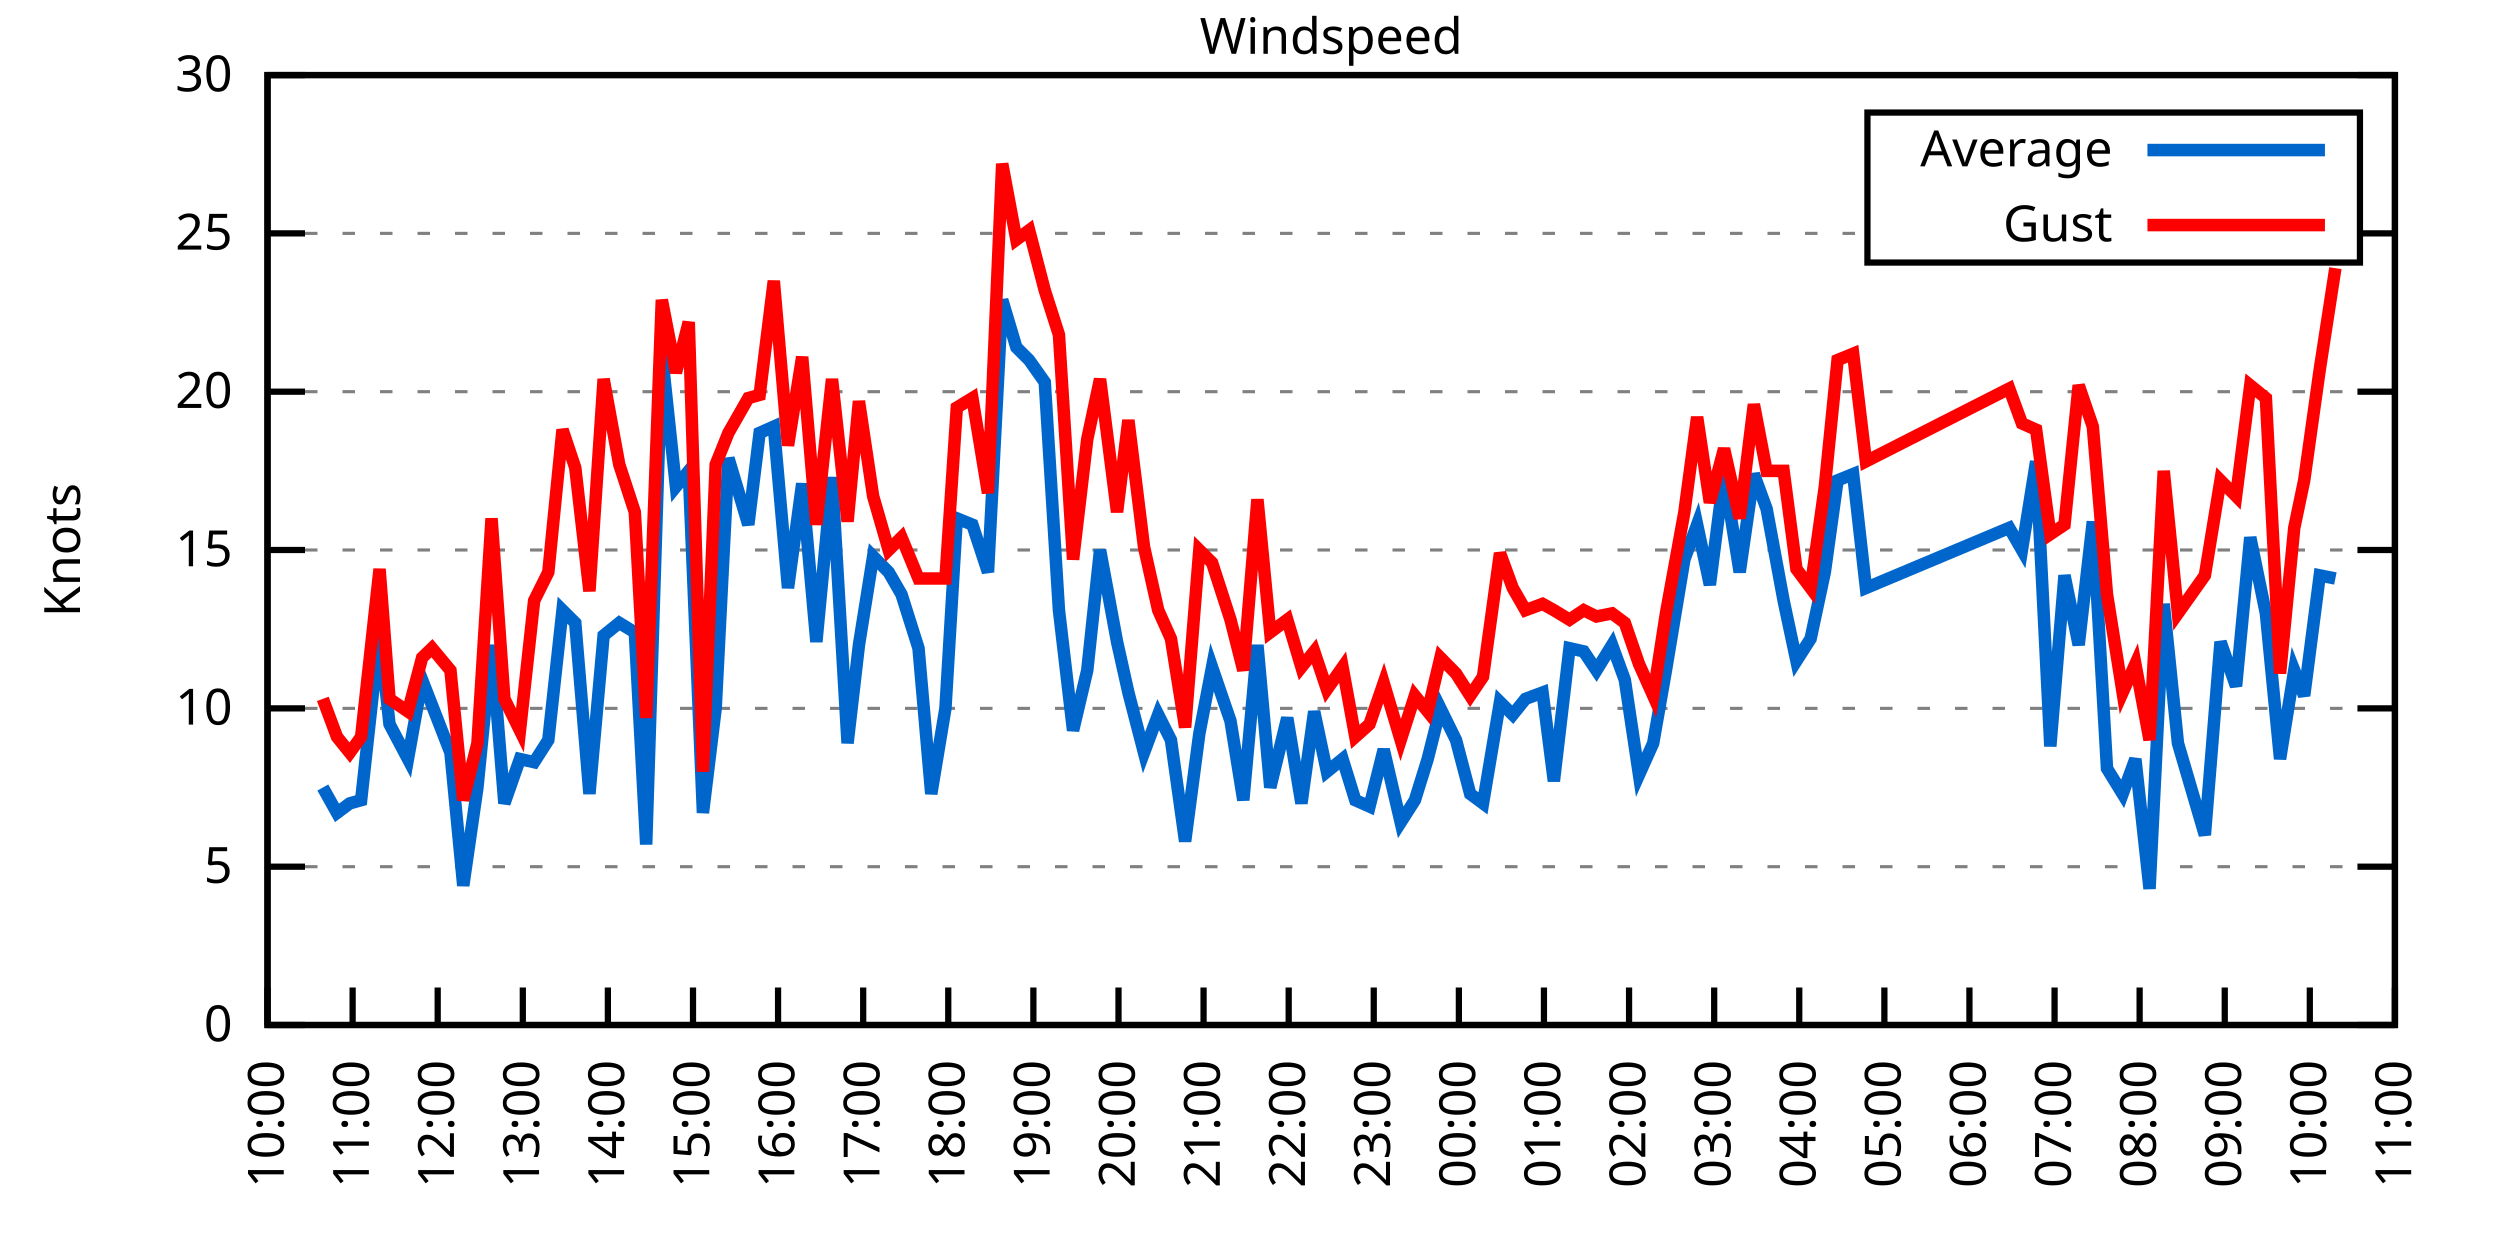
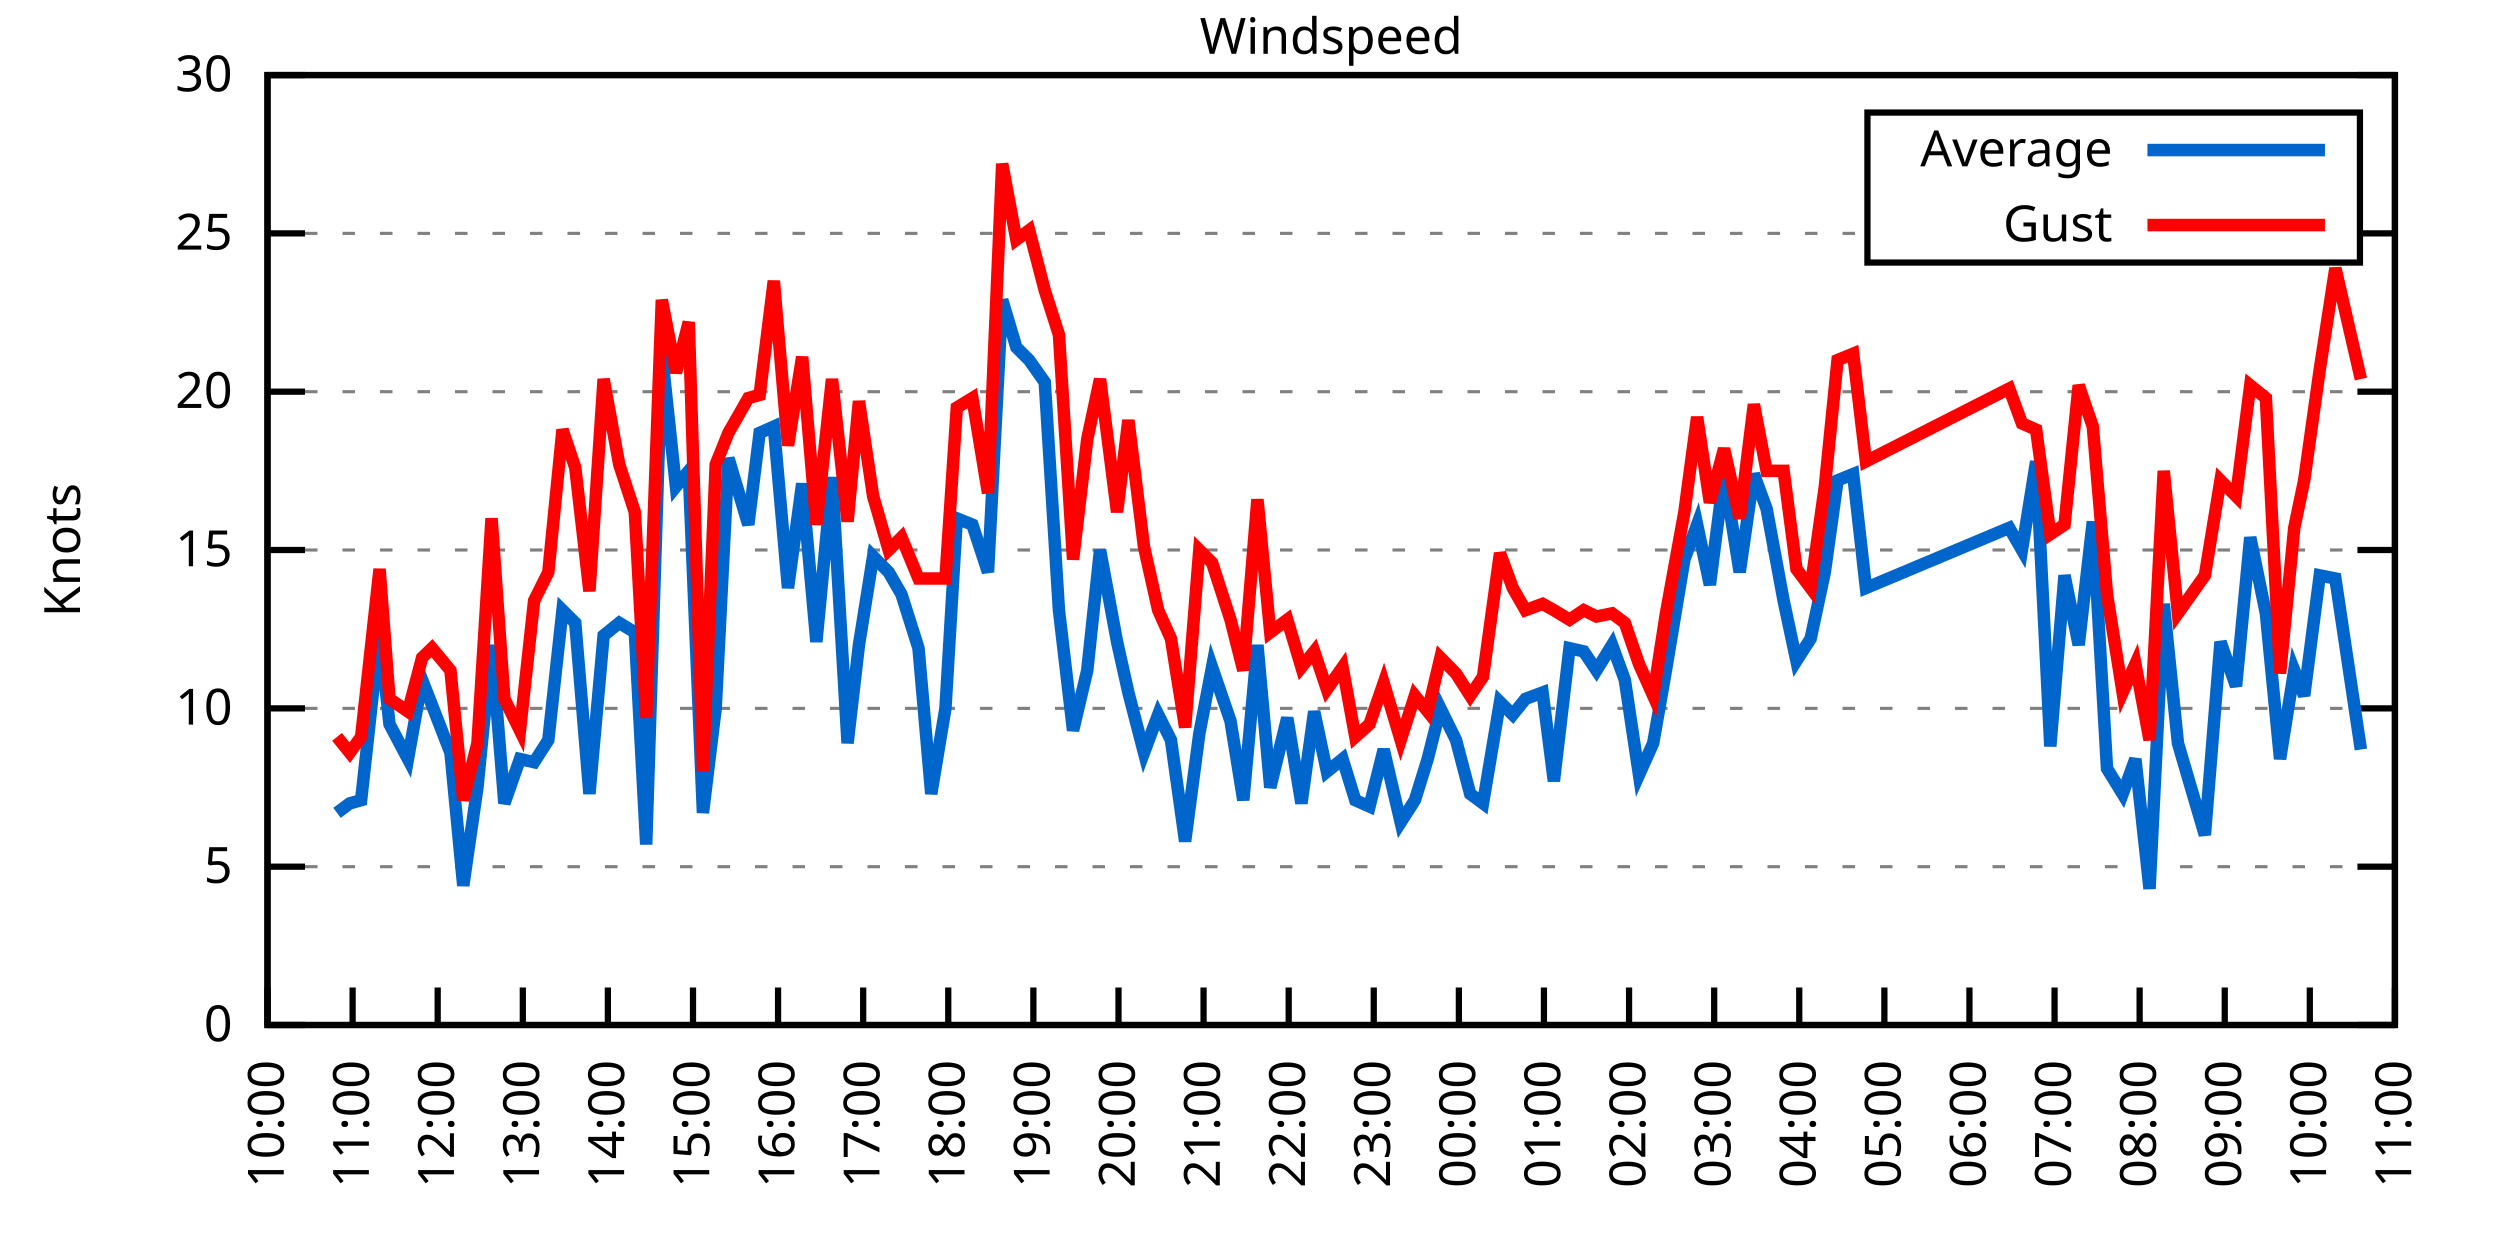
<svg xmlns="http://www.w3.org/2000/svg" xmlns:xlink="http://www.w3.org/1999/xlink" width="400" height="200" viewBox="0 0 400 200">
  <g id="gnuplot_canvas">
    <rect x="0" y="0" width="400" height="200" fill="none" />
    <defs>
      <circle id="gpDot" r="0.5" stroke-width="0.5" stroke="currentColor" />
      <path id="gpPt0" stroke-width="0.333" stroke="currentColor" d="M-1,0 h2 M0,-1 v2" />
      <path id="gpPt1" stroke-width="0.333" stroke="currentColor" d="M-1,-1 L1,1 M1,-1 L-1,1" />
      <path id="gpPt2" stroke-width="0.333" stroke="currentColor" d="M-1,0 L1,0 M0,-1 L0,1 M-1,-1 L1,1 M-1,1 L1,-1" />
      <rect id="gpPt3" stroke-width="0.333" stroke="currentColor" x="-1" y="-1" width="2" height="2" />
      <rect id="gpPt4" stroke-width="0.333" stroke="currentColor" fill="currentColor" x="-1" y="-1" width="2" height="2" />
      <circle id="gpPt5" stroke-width="0.333" stroke="currentColor" cx="0" cy="0" r="1" />
      <use xlink:href="#gpPt5" id="gpPt6" fill="currentColor" stroke="none" />
      <path id="gpPt7" stroke-width="0.333" stroke="currentColor" d="M0,-1.33 L-1.33,0.67 L1.33,0.67 z" />
      <use xlink:href="#gpPt7" id="gpPt8" fill="currentColor" stroke="none" />
      <use xlink:href="#gpPt7" id="gpPt9" stroke="currentColor" transform="rotate(180)" />
      <use xlink:href="#gpPt9" id="gpPt10" fill="currentColor" stroke="none" />
      <use xlink:href="#gpPt3" id="gpPt11" stroke="currentColor" transform="rotate(45)" />
      <use xlink:href="#gpPt11" id="gpPt12" fill="currentColor" stroke="none" />
      <path id="gpPt13" stroke-width="0.333" stroke="currentColor" d="M0,1.330 L1.265,0.411 L0.782,-1.067 L-0.782,-1.076 L-1.265,0.411 z" />
      <use xlink:href="#gpPt13" id="gpPt14" fill="currentColor" stroke="none" />
      <filter id="textbox" filterUnits="objectBoundingBox" x="0" y="0" height="1" width="1">
        <feFlood flood-color="white" flood-opacity="1" result="bgnd" />
        <feComposite in="SourceGraphic" in2="bgnd" operator="atop" />
      </filter>
      <filter id="greybox" filterUnits="objectBoundingBox" x="0" y="0" height="1" width="1">
        <feFlood flood-color="lightgrey" flood-opacity="1" result="grey" />
        <feComposite in="SourceGraphic" in2="grey" operator="atop" />
      </filter>
    </defs>
    <g fill="none" color="white" stroke="currentColor" stroke-width="1.00" stroke-linecap="butt" stroke-linejoin="miter">
</g>
    <g fill="none" color="black" stroke="currentColor" stroke-width="1.00" stroke-linecap="butt" stroke-linejoin="miter">
      <g stroke="none" shape-rendering="crispEdges">
        <polygon fill="rgb(255, 255, 255)" points="42.80,164.00 383.18,164.00 383.18,12.02 42.80,12.02 " />
      </g>
    </g>
    <g fill="none" color="black" stroke="currentColor" stroke-width="1.00" stroke-linecap="butt" stroke-linejoin="miter">
</g>
    <g fill="none" color="black" stroke="black" stroke-width="0.50" stroke-linecap="butt" stroke-linejoin="miter">
</g>
    <g fill="none" color="gray" stroke="currentColor" stroke-width="0.50" stroke-linecap="butt" stroke-linejoin="miter">
      <path stroke="gray" stroke-dasharray="2,4" class="gridline" d="M42.80,164.00 L383.19,164.00  " />
    </g>
    <g fill="none" color="gray" stroke="gray" stroke-width="1.00" stroke-linecap="butt" stroke-linejoin="miter">
</g>
    <g fill="none" color="black" stroke="currentColor" stroke-width="1.00" stroke-linecap="butt" stroke-linejoin="miter">
      <path stroke="black" d="M42.80,164.00 L48.80,164.00 M383.19,164.00 L377.19,164.00  " />
      <g transform="translate(37.20,166.60)" stroke="none" fill="black" font-family="Sans" font-size="8.00" text-anchor="end">
        <text>
          <tspan font-family="Sans"> 0</tspan>
        </text>
      </g>
    </g>
    <g fill="none" color="black" stroke="currentColor" stroke-width="1.00" stroke-linecap="butt" stroke-linejoin="miter">
</g>
    <g fill="none" color="black" stroke="black" stroke-width="0.50" stroke-linecap="butt" stroke-linejoin="miter">
</g>
    <g fill="none" color="gray" stroke="currentColor" stroke-width="0.50" stroke-linecap="butt" stroke-linejoin="miter">
      <path stroke="gray" stroke-dasharray="2,4" class="gridline" d="M42.80,138.67 L383.19,138.67  " />
    </g>
    <g fill="none" color="gray" stroke="gray" stroke-width="1.00" stroke-linecap="butt" stroke-linejoin="miter">
</g>
    <g fill="none" color="black" stroke="currentColor" stroke-width="1.00" stroke-linecap="butt" stroke-linejoin="miter">
      <path stroke="black" d="M42.80,138.67 L48.80,138.67 M383.19,138.67 L377.19,138.67  " />
      <g transform="translate(37.20,141.27)" stroke="none" fill="black" font-family="Sans" font-size="8.00" text-anchor="end">
        <text>
          <tspan font-family="Sans"> 5</tspan>
        </text>
      </g>
    </g>
    <g fill="none" color="black" stroke="currentColor" stroke-width="1.00" stroke-linecap="butt" stroke-linejoin="miter">
</g>
    <g fill="none" color="black" stroke="black" stroke-width="0.50" stroke-linecap="butt" stroke-linejoin="miter">
</g>
    <g fill="none" color="gray" stroke="currentColor" stroke-width="0.50" stroke-linecap="butt" stroke-linejoin="miter">
      <path stroke="gray" stroke-dasharray="2,4" class="gridline" d="M42.80,113.34 L383.19,113.34  " />
    </g>
    <g fill="none" color="gray" stroke="gray" stroke-width="1.00" stroke-linecap="butt" stroke-linejoin="miter">
</g>
    <g fill="none" color="black" stroke="currentColor" stroke-width="1.00" stroke-linecap="butt" stroke-linejoin="miter">
      <path stroke="black" d="M42.80,113.34 L48.80,113.34 M383.19,113.34 L377.19,113.34  " />
      <g transform="translate(37.20,115.94)" stroke="none" fill="black" font-family="Sans" font-size="8.00" text-anchor="end">
        <text>
          <tspan font-family="Sans"> 10</tspan>
        </text>
      </g>
    </g>
    <g fill="none" color="black" stroke="currentColor" stroke-width="1.00" stroke-linecap="butt" stroke-linejoin="miter">
</g>
    <g fill="none" color="black" stroke="black" stroke-width="0.50" stroke-linecap="butt" stroke-linejoin="miter">
</g>
    <g fill="none" color="gray" stroke="currentColor" stroke-width="0.50" stroke-linecap="butt" stroke-linejoin="miter">
      <path stroke="gray" stroke-dasharray="2,4" class="gridline" d="M42.80,88.00 L383.19,88.00  " />
    </g>
    <g fill="none" color="gray" stroke="gray" stroke-width="1.00" stroke-linecap="butt" stroke-linejoin="miter">
</g>
    <g fill="none" color="black" stroke="currentColor" stroke-width="1.00" stroke-linecap="butt" stroke-linejoin="miter">
      <path stroke="black" d="M42.80,88.00 L48.80,88.00 M383.19,88.00 L377.19,88.00  " />
      <g transform="translate(37.20,90.60)" stroke="none" fill="black" font-family="Sans" font-size="8.00" text-anchor="end">
        <text>
          <tspan font-family="Sans"> 15</tspan>
        </text>
      </g>
    </g>
    <g fill="none" color="black" stroke="currentColor" stroke-width="1.00" stroke-linecap="butt" stroke-linejoin="miter">
</g>
    <g fill="none" color="black" stroke="black" stroke-width="0.50" stroke-linecap="butt" stroke-linejoin="miter">
</g>
    <g fill="none" color="gray" stroke="currentColor" stroke-width="0.50" stroke-linecap="butt" stroke-linejoin="miter">
      <path stroke="gray" stroke-dasharray="2,4" class="gridline" d="M42.80,62.67 L383.19,62.67  " />
    </g>
    <g fill="none" color="gray" stroke="gray" stroke-width="1.00" stroke-linecap="butt" stroke-linejoin="miter">
</g>
    <g fill="none" color="black" stroke="currentColor" stroke-width="1.00" stroke-linecap="butt" stroke-linejoin="miter">
      <path stroke="black" d="M42.80,62.67 L48.80,62.67 M383.19,62.67 L377.19,62.67  " />
      <g transform="translate(37.20,65.27)" stroke="none" fill="black" font-family="Sans" font-size="8.00" text-anchor="end">
        <text>
          <tspan font-family="Sans"> 20</tspan>
        </text>
      </g>
    </g>
    <g fill="none" color="black" stroke="currentColor" stroke-width="1.00" stroke-linecap="butt" stroke-linejoin="miter">
</g>
    <g fill="none" color="black" stroke="black" stroke-width="0.50" stroke-linecap="butt" stroke-linejoin="miter">
</g>
    <g fill="none" color="gray" stroke="currentColor" stroke-width="0.50" stroke-linecap="butt" stroke-linejoin="miter">
      <path stroke="gray" stroke-dasharray="2,4" class="gridline" d="M42.80,37.34 L298.79,37.34 M377.59,37.34 L383.19,37.34  " />
    </g>
    <g fill="none" color="gray" stroke="gray" stroke-width="1.00" stroke-linecap="butt" stroke-linejoin="miter">
</g>
    <g fill="none" color="black" stroke="currentColor" stroke-width="1.00" stroke-linecap="butt" stroke-linejoin="miter">
      <path stroke="black" d="M42.80,37.34 L48.80,37.34 M383.19,37.34 L377.19,37.34  " />
      <g transform="translate(37.20,39.94)" stroke="none" fill="black" font-family="Sans" font-size="8.00" text-anchor="end">
        <text>
          <tspan font-family="Sans"> 25</tspan>
        </text>
      </g>
    </g>
    <g fill="none" color="black" stroke="currentColor" stroke-width="1.00" stroke-linecap="butt" stroke-linejoin="miter">
</g>
    <g fill="none" color="black" stroke="black" stroke-width="0.50" stroke-linecap="butt" stroke-linejoin="miter">
</g>
    <g fill="none" color="gray" stroke="currentColor" stroke-width="0.50" stroke-linecap="butt" stroke-linejoin="miter">
      <path stroke="gray" stroke-dasharray="2,4" class="gridline" d="M42.80,12.01 L383.19,12.01  " />
    </g>
    <g fill="none" color="gray" stroke="gray" stroke-width="1.00" stroke-linecap="butt" stroke-linejoin="miter">
</g>
    <g fill="none" color="black" stroke="currentColor" stroke-width="1.00" stroke-linecap="butt" stroke-linejoin="miter">
      <path stroke="black" d="M42.80,12.01 L48.80,12.01 M383.19,12.01 L377.19,12.01  " />
      <g transform="translate(37.20,14.61)" stroke="none" fill="black" font-family="Sans" font-size="8.00" text-anchor="end">
        <text>
          <tspan font-family="Sans"> 30</tspan>
        </text>
      </g>
    </g>
    <g fill="none" color="black" stroke="currentColor" stroke-width="1.00" stroke-linecap="butt" stroke-linejoin="miter">
      <path stroke="black" d="M42.80,164.00 L42.80,158.00  " />
      <g transform="translate(45.40,169.60) rotate(270.00)" stroke="none" fill="black" font-family="Sans" font-size="8.00" text-anchor="end">
        <text>
          <tspan font-family="Sans">10:00</tspan>
        </text>
      </g>
    </g>
    <g fill="none" color="black" stroke="currentColor" stroke-width="1.00" stroke-linecap="butt" stroke-linejoin="miter">
      <path stroke="black" d="M56.42,164.00 L56.42,158.00  " />
      <g transform="translate(59.02,169.60) rotate(270.00)" stroke="none" fill="black" font-family="Sans" font-size="8.00" text-anchor="end">
        <text>
          <tspan font-family="Sans">11:00</tspan>
        </text>
      </g>
    </g>
    <g fill="none" color="black" stroke="currentColor" stroke-width="1.00" stroke-linecap="butt" stroke-linejoin="miter">
      <path stroke="black" d="M70.03,164.00 L70.03,158.00  " />
      <g transform="translate(72.63,169.60) rotate(270.00)" stroke="none" fill="black" font-family="Sans" font-size="8.00" text-anchor="end">
        <text>
          <tspan font-family="Sans">12:00</tspan>
        </text>
      </g>
    </g>
    <g fill="none" color="black" stroke="currentColor" stroke-width="1.00" stroke-linecap="butt" stroke-linejoin="miter">
      <path stroke="black" d="M83.65,164.00 L83.65,158.00  " />
      <g transform="translate(86.25,169.60) rotate(270.00)" stroke="none" fill="black" font-family="Sans" font-size="8.00" text-anchor="end">
        <text>
          <tspan font-family="Sans">13:00</tspan>
        </text>
      </g>
    </g>
    <g fill="none" color="black" stroke="currentColor" stroke-width="1.00" stroke-linecap="butt" stroke-linejoin="miter">
      <path stroke="black" d="M97.26,164.00 L97.26,158.00  " />
      <g transform="translate(99.86,169.60) rotate(270.00)" stroke="none" fill="black" font-family="Sans" font-size="8.00" text-anchor="end">
        <text>
          <tspan font-family="Sans">14:00</tspan>
        </text>
      </g>
    </g>
    <g fill="none" color="black" stroke="currentColor" stroke-width="1.00" stroke-linecap="butt" stroke-linejoin="miter">
      <path stroke="black" d="M110.88,164.00 L110.88,158.00  " />
      <g transform="translate(113.48,169.60) rotate(270.00)" stroke="none" fill="black" font-family="Sans" font-size="8.00" text-anchor="end">
        <text>
          <tspan font-family="Sans">15:00</tspan>
        </text>
      </g>
    </g>
    <g fill="none" color="black" stroke="currentColor" stroke-width="1.00" stroke-linecap="butt" stroke-linejoin="miter">
      <path stroke="black" d="M124.49,164.00 L124.49,158.00  " />
      <g transform="translate(127.09,169.60) rotate(270.00)" stroke="none" fill="black" font-family="Sans" font-size="8.00" text-anchor="end">
        <text>
          <tspan font-family="Sans">16:00</tspan>
        </text>
      </g>
    </g>
    <g fill="none" color="black" stroke="currentColor" stroke-width="1.00" stroke-linecap="butt" stroke-linejoin="miter">
      <path stroke="black" d="M138.11,164.00 L138.11,158.00  " />
      <g transform="translate(140.71,169.60) rotate(270.00)" stroke="none" fill="black" font-family="Sans" font-size="8.00" text-anchor="end">
        <text>
          <tspan font-family="Sans">17:00</tspan>
        </text>
      </g>
    </g>
    <g fill="none" color="black" stroke="currentColor" stroke-width="1.00" stroke-linecap="butt" stroke-linejoin="miter">
      <path stroke="black" d="M151.72,164.00 L151.72,158.00  " />
      <g transform="translate(154.32,169.60) rotate(270.00)" stroke="none" fill="black" font-family="Sans" font-size="8.00" text-anchor="end">
        <text>
          <tspan font-family="Sans">18:00</tspan>
        </text>
      </g>
    </g>
    <g fill="none" color="black" stroke="currentColor" stroke-width="1.00" stroke-linecap="butt" stroke-linejoin="miter">
      <path stroke="black" d="M165.34,164.00 L165.34,158.00  " />
      <g transform="translate(167.94,169.60) rotate(270.00)" stroke="none" fill="black" font-family="Sans" font-size="8.00" text-anchor="end">
        <text>
          <tspan font-family="Sans">19:00</tspan>
        </text>
      </g>
    </g>
    <g fill="none" color="black" stroke="currentColor" stroke-width="1.00" stroke-linecap="butt" stroke-linejoin="miter">
      <path stroke="black" d="M178.96,164.00 L178.96,158.00  " />
      <g transform="translate(181.56,169.60) rotate(270.00)" stroke="none" fill="black" font-family="Sans" font-size="8.00" text-anchor="end">
        <text>
          <tspan font-family="Sans">20:00</tspan>
        </text>
      </g>
    </g>
    <g fill="none" color="black" stroke="currentColor" stroke-width="1.00" stroke-linecap="butt" stroke-linejoin="miter">
      <path stroke="black" d="M192.57,164.00 L192.57,158.00  " />
      <g transform="translate(195.17,169.60) rotate(270.00)" stroke="none" fill="black" font-family="Sans" font-size="8.00" text-anchor="end">
        <text>
          <tspan font-family="Sans">21:00</tspan>
        </text>
      </g>
    </g>
    <g fill="none" color="black" stroke="currentColor" stroke-width="1.00" stroke-linecap="butt" stroke-linejoin="miter">
      <path stroke="black" d="M206.19,164.00 L206.19,158.00  " />
      <g transform="translate(208.79,169.60) rotate(270.00)" stroke="none" fill="black" font-family="Sans" font-size="8.00" text-anchor="end">
        <text>
          <tspan font-family="Sans">22:00</tspan>
        </text>
      </g>
    </g>
    <g fill="none" color="black" stroke="currentColor" stroke-width="1.00" stroke-linecap="butt" stroke-linejoin="miter">
      <path stroke="black" d="M219.80,164.00 L219.80,158.00  " />
      <g transform="translate(222.40,169.60) rotate(270.00)" stroke="none" fill="black" font-family="Sans" font-size="8.00" text-anchor="end">
        <text>
          <tspan font-family="Sans">23:00</tspan>
        </text>
      </g>
    </g>
    <g fill="none" color="black" stroke="currentColor" stroke-width="1.00" stroke-linecap="butt" stroke-linejoin="miter">
      <path stroke="black" d="M233.42,164.00 L233.42,158.00  " />
      <g transform="translate(236.02,169.60) rotate(270.00)" stroke="none" fill="black" font-family="Sans" font-size="8.00" text-anchor="end">
        <text>
          <tspan font-family="Sans">00:00</tspan>
        </text>
      </g>
    </g>
    <g fill="none" color="black" stroke="currentColor" stroke-width="1.00" stroke-linecap="butt" stroke-linejoin="miter">
      <path stroke="black" d="M247.03,164.00 L247.03,158.00  " />
      <g transform="translate(249.63,169.60) rotate(270.00)" stroke="none" fill="black" font-family="Sans" font-size="8.00" text-anchor="end">
        <text>
          <tspan font-family="Sans">01:00</tspan>
        </text>
      </g>
    </g>
    <g fill="none" color="black" stroke="currentColor" stroke-width="1.00" stroke-linecap="butt" stroke-linejoin="miter">
      <path stroke="black" d="M260.65,164.00 L260.65,158.00  " />
      <g transform="translate(263.25,169.60) rotate(270.00)" stroke="none" fill="black" font-family="Sans" font-size="8.00" text-anchor="end">
        <text>
          <tspan font-family="Sans">02:00</tspan>
        </text>
      </g>
    </g>
    <g fill="none" color="black" stroke="currentColor" stroke-width="1.00" stroke-linecap="butt" stroke-linejoin="miter">
      <path stroke="black" d="M274.27,164.00 L274.27,158.00  " />
      <g transform="translate(276.87,169.60) rotate(270.00)" stroke="none" fill="black" font-family="Sans" font-size="8.00" text-anchor="end">
        <text>
          <tspan font-family="Sans">03:00</tspan>
        </text>
      </g>
    </g>
    <g fill="none" color="black" stroke="currentColor" stroke-width="1.00" stroke-linecap="butt" stroke-linejoin="miter">
      <path stroke="black" d="M287.88,164.00 L287.88,158.00  " />
      <g transform="translate(290.48,169.60) rotate(270.00)" stroke="none" fill="black" font-family="Sans" font-size="8.00" text-anchor="end">
        <text>
          <tspan font-family="Sans">04:00</tspan>
        </text>
      </g>
    </g>
    <g fill="none" color="black" stroke="currentColor" stroke-width="1.00" stroke-linecap="butt" stroke-linejoin="miter">
      <path stroke="black" d="M301.50,164.00 L301.50,158.00  " />
      <g transform="translate(304.10,169.60) rotate(270.00)" stroke="none" fill="black" font-family="Sans" font-size="8.00" text-anchor="end">
        <text>
          <tspan font-family="Sans">05:00</tspan>
        </text>
      </g>
    </g>
    <g fill="none" color="black" stroke="currentColor" stroke-width="1.00" stroke-linecap="butt" stroke-linejoin="miter">
      <path stroke="black" d="M315.11,164.00 L315.11,158.00  " />
      <g transform="translate(317.71,169.60) rotate(270.00)" stroke="none" fill="black" font-family="Sans" font-size="8.00" text-anchor="end">
        <text>
          <tspan font-family="Sans">06:00</tspan>
        </text>
      </g>
    </g>
    <g fill="none" color="black" stroke="currentColor" stroke-width="1.00" stroke-linecap="butt" stroke-linejoin="miter">
      <path stroke="black" d="M328.73,164.00 L328.73,158.00  " />
      <g transform="translate(331.33,169.60) rotate(270.00)" stroke="none" fill="black" font-family="Sans" font-size="8.00" text-anchor="end">
        <text>
          <tspan font-family="Sans">07:00</tspan>
        </text>
      </g>
    </g>
    <g fill="none" color="black" stroke="currentColor" stroke-width="1.00" stroke-linecap="butt" stroke-linejoin="miter">
      <path stroke="black" d="M342.34,164.00 L342.34,158.00  " />
      <g transform="translate(344.94,169.60) rotate(270.00)" stroke="none" fill="black" font-family="Sans" font-size="8.00" text-anchor="end">
        <text>
          <tspan font-family="Sans">08:00</tspan>
        </text>
      </g>
    </g>
    <g fill="none" color="black" stroke="currentColor" stroke-width="1.00" stroke-linecap="butt" stroke-linejoin="miter">
      <path stroke="black" d="M355.96,164.00 L355.96,158.00  " />
      <g transform="translate(358.56,169.60) rotate(270.00)" stroke="none" fill="black" font-family="Sans" font-size="8.00" text-anchor="end">
        <text>
          <tspan font-family="Sans">09:00</tspan>
        </text>
      </g>
    </g>
    <g fill="none" color="black" stroke="currentColor" stroke-width="1.00" stroke-linecap="butt" stroke-linejoin="miter">
      <path stroke="black" d="M369.57,164.00 L369.57,158.00  " />
      <g transform="translate(372.17,169.60) rotate(270.00)" stroke="none" fill="black" font-family="Sans" font-size="8.00" text-anchor="end">
        <text>
          <tspan font-family="Sans">10:00</tspan>
        </text>
      </g>
    </g>
    <g fill="none" color="black" stroke="currentColor" stroke-width="1.00" stroke-linecap="butt" stroke-linejoin="miter">
      <path stroke="black" d="M383.19,164.00 L383.19,158.00  " />
      <g transform="translate(385.79,169.60) rotate(270.00)" stroke="none" fill="black" font-family="Sans" font-size="8.00" text-anchor="end">
        <text>
          <tspan font-family="Sans">11:00</tspan>
        </text>
      </g>
    </g>
    <g fill="none" color="black" stroke="currentColor" stroke-width="1.00" stroke-linecap="butt" stroke-linejoin="miter">
</g>
    <g fill="none" color="black" stroke="currentColor" stroke-width="1.00" stroke-linecap="butt" stroke-linejoin="miter">
      <path stroke="black" d="M42.80,12.01 L42.80,164.00 L383.19,164.00 L383.19,12.01 L42.80,12.01 Z  " />
    </g>
    <g fill="none" color="black" stroke="currentColor" stroke-width="1.00" stroke-linecap="butt" stroke-linejoin="miter">
</g>
    <g fill="none" color="black" stroke="currentColor" stroke-width="1.00" stroke-linecap="butt" stroke-linejoin="miter">
      <path stroke="black" d="M298.79,42.01 L298.79,18.01 L377.59,18.01 L377.59,42.01 L298.79,42.01 Z  " />
    </g>
    <g id="Windspeed_plot_1">
      <g fill="none" color="white" stroke="black" stroke-width="2.00" stroke-linecap="butt" stroke-linejoin="miter">
</g>
      <g fill="none" color="black" stroke="currentColor" stroke-width="2.00" stroke-linecap="butt" stroke-linejoin="miter">
        <g transform="translate(337.99,26.61)" stroke="none" fill="black" font-family="Sans" font-size="8.00" text-anchor="end">
          <text>
            <tspan font-family="Sans">Average</tspan>
          </text>
        </g>
      </g>
      <g fill="none" color="black" stroke="currentColor" stroke-width="2.00" stroke-linecap="butt" stroke-linejoin="miter">
-         <path stroke="rgb(  0, 102, 204)" d="M343.59,24.01 L371.99,24.01 M51.65,126.00 L53.92,130.06 L55.96,128.54 L57.78,128.03 L60.73,101.18 L62.32,115.87   L65.27,121.44 L67.54,108.78 L69.12,112.83 L72.07,120.43 L74.12,141.71 L76.39,126.00 L78.65,103.20 L80.70,128.54   L83.19,121.44 L85.46,121.95 L87.73,118.40 L90.00,97.63 L92.04,99.66 L94.31,127.02 L96.58,101.68 L99.08,99.66   L101.57,101.18 L103.39,135.12 L105.89,56.59 L108.15,77.87 L110.20,75.34 L112.47,130.06 L114.51,113.34 L116.55,73.31   L119.73,83.95 L121.54,69.26 L123.81,68.25 L126.08,94.08 L128.35,77.37 L130.62,102.70 L133.12,76.35 L135.61,118.91   L137.43,103.20 L139.70,89.02 L142.19,91.55 L144.24,95.10 L146.96,103.71 L149.00,127.02 L151.27,113.34 L153.09,82.94   L155.58,83.95 L158.08,91.55 L160.35,47.98 L162.62,55.58 L164.66,57.61 L167.16,61.15 L169.43,97.63 L171.69,116.88   L173.96,107.26 L176.01,88.00 L178.73,102.70 L180.54,110.80 L183.04,120.43 L185.31,114.35 L187.35,118.40 L189.62,134.62   L191.89,117.39 L193.93,106.75 L196.88,115.36 L198.93,128.03 L201.19,103.20 L203.24,126.00 L205.96,114.86 L208.23,128.54   L210.27,113.84 L212.31,123.47 L214.81,121.44 L216.85,128.03 L219.12,129.04 L221.39,119.92 L224.11,131.58 L226.38,128.03   L228.43,121.44 L230.47,113.34 L232.96,118.40 L235.23,127.02 L237.28,128.54 L240.00,112.32 L242.04,114.35 L244.08,111.82   L246.81,110.80 L248.62,124.99 L251.12,103.71 L253.39,104.22 L255.43,107.26 L257.93,103.20 L259.97,108.78 L262.24,123.98   L264.51,118.91 L266.55,107.26 L269.50,89.52 L271.54,83.95 L273.58,93.58 L275.85,75.85 L278.35,91.55 L280.62,75.85   L282.66,81.42 L285.38,96.11 L287.43,105.74 L289.70,102.19 L291.97,91.55 L294.01,76.86 L296.50,75.85 L298.55,94.08   L321.47,84.46 L323.51,88.00 L325.78,73.82 L328.05,119.42 L330.32,92.06 L332.59,103.20 L334.85,83.45 L337.12,122.96   L339.62,127.02 L341.66,121.44 L343.93,142.21 L346.20,96.62 L348.47,118.91 L352.78,133.60 L355.28,102.70 L357.77,109.79   L360.04,85.98 L362.54,98.14 L364.81,121.44 L367.08,107.26 L368.67,111.31 L371.16,92.06 L373.66,92.56  " />
+         <path stroke="rgb(  0, 102, 204)" d="M343.59,24.01 L371.99,24.01 M53.92,130.06 L55.96,128.54 L57.78,128.03 L60.73,101.18 L62.32,115.87 L65.27,121.44   L67.54,108.78 L69.12,112.83 L72.07,120.43 L74.12,141.71 L76.39,126.00 L78.65,103.20 L80.70,128.54 L83.19,121.44   L85.46,121.95 L87.73,118.40 L90.00,97.63 L92.04,99.66 L94.31,127.02 L96.58,101.68 L99.08,99.66 L101.57,101.18   L103.39,135.12 L105.89,56.59 L108.15,77.87 L110.20,75.34 L112.47,130.06 L114.51,113.34 L116.55,73.31 L119.73,83.95   L121.54,69.26 L123.81,68.25 L126.08,94.08 L128.35,77.37 L130.62,102.70 L133.12,76.35 L135.61,118.91 L137.43,103.20   L139.70,89.02 L142.19,91.55 L144.24,95.10 L146.96,103.71 L149.00,127.02 L151.27,113.34 L153.09,82.94 L155.58,83.95   L158.08,91.55 L160.35,47.98 L162.62,55.58 L164.66,57.61 L167.16,61.15 L169.43,97.63 L171.69,116.88 L173.96,107.26   L176.01,88.00 L178.73,102.70 L180.54,110.80 L183.04,120.43 L185.31,114.35 L187.35,118.40 L189.62,134.62 L191.89,117.39   L193.93,106.75 L196.88,115.36 L198.93,128.03 L201.19,103.20 L203.24,126.00 L205.96,114.86 L208.23,128.54 L210.27,113.84   L212.31,123.47 L214.81,121.44 L216.85,128.03 L219.12,129.04 L221.39,119.92 L224.11,131.58 L226.38,128.03 L228.43,121.44   L230.47,113.34 L232.96,118.40 L235.23,127.02 L237.28,128.54 L240.00,112.32 L242.04,114.35 L244.08,111.82 L246.81,110.80   L248.62,124.99 L251.12,103.71 L253.39,104.22 L255.43,107.26 L257.93,103.20 L259.97,108.78 L262.24,123.98 L264.51,118.91   L266.55,107.26 L269.50,89.52 L271.54,83.95 L273.58,93.58 L275.85,75.85 L278.35,91.55 L280.62,75.85 L282.66,81.42   L285.38,96.11 L287.43,105.74 L289.70,102.19 L291.97,91.55 L294.01,76.86 L296.50,75.85 L298.55,94.08 L321.47,84.46   L323.51,88.00 L325.78,73.82 L328.05,119.42 L330.32,92.06 L332.59,103.20 L334.85,83.45 L337.12,122.96 L339.62,127.02   L341.66,121.44 L343.93,142.21 L346.20,96.62 L348.47,118.91 L352.78,133.60 L355.28,102.70 L357.77,109.79 L360.04,85.98   L362.54,98.14 L364.81,121.44 L367.08,107.26 L368.67,111.31 L371.16,92.06 L373.66,92.56 L377.74,119.92  " />
      </g>
    </g>
    <g id="Windspeed_plot_2">
      <g fill="none" color="black" stroke="currentColor" stroke-width="2.00" stroke-linecap="butt" stroke-linejoin="miter">
        <g transform="translate(337.99,38.61)" stroke="none" fill="black" font-family="Sans" font-size="8.00" text-anchor="end">
          <text>
            <tspan font-family="Sans">Gust</tspan>
          </text>
        </g>
      </g>
      <g fill="none" color="black" stroke="currentColor" stroke-width="2.00" stroke-linecap="butt" stroke-linejoin="miter">
-         <path stroke="rgb(255,   0,   0)" d="M343.59,36.01 L371.99,36.01 M51.65,111.82 L53.92,117.90 L55.96,120.43 L57.78,117.90 L60.73,91.04 L62.32,111.82   L65.27,113.84 L67.54,105.23 L69.12,103.71 L72.07,107.26 L74.12,128.03 L76.39,118.91 L78.65,82.94 L80.70,111.82   L83.19,116.88 L85.46,96.11 L87.73,91.55 L90.00,68.75 L92.04,74.83 L94.31,94.59 L96.58,60.65 L99.08,74.33   L101.57,81.93 L103.39,114.86 L105.89,47.98 L108.15,59.63 L110.20,51.53 L112.47,123.47 L114.51,74.33 L116.55,69.26   L119.73,63.69 L121.54,63.18 L123.81,44.94 L126.08,71.29 L128.35,57.10 L130.62,83.95 L133.12,60.65 L135.61,83.45   L137.43,64.19 L139.70,79.39 L142.19,88.00 L144.24,85.98 L146.96,92.56 L149.00,92.56 L151.27,92.56 L153.09,65.21   L155.58,63.69 L158.08,78.89 L160.35,26.20 L162.62,38.35 L164.66,36.84 L167.16,46.46 L169.43,53.55 L171.69,89.52   L173.96,70.27 L176.01,60.65 L178.73,81.93 L180.54,67.23 L183.04,87.50 L185.31,97.63 L187.35,102.19 L189.62,116.38   L191.89,88.00 L193.93,90.03 L196.88,99.15 L198.93,107.26 L201.19,79.90 L203.24,101.18 L205.96,99.15 L208.23,106.75   L210.27,104.22 L212.31,110.30 L214.81,106.75 L216.85,117.90 L219.12,115.87 L221.39,109.28 L224.11,118.40 L226.38,111.31   L228.43,113.84 L230.47,105.23 L232.96,107.76 L235.23,111.31 L237.28,108.27 L240.00,88.51 L242.04,94.08 L244.08,97.63   L246.81,96.62 L248.62,97.63 L251.12,99.15 L253.39,97.63 L255.43,98.64 L257.93,98.14 L259.97,99.66 L262.24,106.24   L264.51,111.31 L266.55,98.14 L269.50,81.93 L271.54,66.73 L273.58,80.41 L275.85,71.79 L278.35,82.94 L280.62,64.70   L282.66,75.34 L285.38,75.34 L287.43,91.04 L289.70,94.08 L291.97,77.87 L294.01,57.61 L296.50,56.59 L298.55,73.82   L321.47,62.17 L323.51,67.74 L325.78,68.75 L328.05,85.47 L330.32,83.95 L332.59,61.66 L334.85,68.25 L337.12,95.10   L339.62,110.80 L341.66,106.24 L343.93,118.40 L346.20,75.34 L348.47,98.14 L352.78,92.06 L355.28,76.86 L357.77,79.39   L360.04,61.66 L362.54,63.69 L364.81,107.76 L367.08,84.46 L368.67,76.86 L371.16,59.13 L373.66,42.91  " />
+         <path stroke="rgb(255,   0,   0)" d="M343.59,36.01 L371.99,36.01 M53.92,117.90 L55.96,120.43 L57.78,117.90 L60.73,91.04 L62.32,111.82 L65.27,113.84   L67.54,105.23 L69.12,103.71 L72.07,107.26 L74.12,128.03 L76.39,118.91 L78.65,82.94 L80.70,111.82 L83.19,116.88   L85.46,96.11 L87.73,91.55 L90.00,68.75 L92.04,74.83 L94.31,94.59 L96.58,60.65 L99.08,74.33 L101.57,81.93   L103.39,114.86 L105.89,47.98 L108.15,59.63 L110.20,51.53 L112.47,123.47 L114.51,74.33 L116.55,69.26 L119.73,63.69   L121.54,63.18 L123.81,44.94 L126.08,71.29 L128.35,57.10 L130.62,83.95 L133.12,60.65 L135.61,83.45 L137.43,64.19   L139.70,79.39 L142.19,88.00 L144.24,85.98 L146.96,92.56 L149.00,92.56 L151.27,92.56 L153.09,65.21 L155.58,63.69   L158.08,78.89 L160.35,26.20 L162.62,38.35 L164.66,36.84 L167.16,46.46 L169.43,53.55 L171.69,89.52 L173.96,70.27   L176.01,60.65 L178.73,81.93 L180.54,67.23 L183.04,87.50 L185.31,97.63 L187.35,102.19 L189.62,116.38 L191.89,88.00   L193.93,90.03 L196.88,99.15 L198.93,107.26 L201.19,79.90 L203.24,101.18 L205.96,99.15 L208.23,106.75 L210.27,104.22   L212.31,110.30 L214.81,106.75 L216.85,117.90 L219.12,115.87 L221.39,109.28 L224.11,118.40 L226.38,111.31 L228.43,113.84   L230.47,105.23 L232.96,107.76 L235.23,111.31 L237.28,108.27 L240.00,88.51 L242.04,94.08 L244.08,97.63 L246.81,96.62   L248.62,97.63 L251.12,99.15 L253.39,97.63 L255.43,98.64 L257.93,98.14 L259.97,99.66 L262.24,106.24 L264.51,111.31   L266.55,98.14 L269.50,81.93 L271.54,66.73 L273.58,80.41 L275.85,71.79 L278.35,82.94 L280.62,64.70 L282.66,75.34   L285.38,75.34 L287.43,91.04 L289.70,94.08 L291.97,77.87 L294.01,57.61 L296.50,56.59 L298.55,73.82 L321.47,62.17   L323.51,67.74 L325.78,68.75 L328.05,85.47 L330.32,83.95 L332.59,61.66 L334.85,68.25 L337.12,95.10 L339.62,110.80   L341.66,106.24 L343.93,118.40 L346.20,75.34 L348.47,98.14 L352.78,92.06 L355.28,76.86 L357.77,79.39 L360.04,61.66   L362.54,63.69 L364.81,107.76 L367.08,84.46 L368.67,76.86 L371.16,59.13 L373.66,42.91 L377.74,60.65  " />
      </g>
    </g>
    <g fill="none" color="black" stroke="currentColor" stroke-width="2.00" stroke-linecap="butt" stroke-linejoin="miter">
</g>
    <g fill="none" color="black" stroke="black" stroke-width="1.00" stroke-linecap="butt" stroke-linejoin="miter">
</g>
    <g fill="none" color="black" stroke="currentColor" stroke-width="1.00" stroke-linecap="butt" stroke-linejoin="miter">
      <path stroke="black" d="M42.80,12.01 L42.80,164.00 L383.19,164.00 L383.19,12.01 L42.80,12.01 Z  " />
      <g transform="translate(12.80,88.01) rotate(270.00)" stroke="none" fill="black" font-family="Sans" font-size="8.00" text-anchor="middle">
        <text>
          <tspan font-family="Sans">Knots</tspan>
        </text>
      </g>
    </g>
    <g fill="none" color="black" stroke="currentColor" stroke-width="1.00" stroke-linecap="butt" stroke-linejoin="miter">
</g>
    <g fill="none" color="black" stroke="currentColor" stroke-width="1.00" stroke-linecap="butt" stroke-linejoin="miter">
      <g transform="translate(212.99,8.61)" stroke="none" fill="black" font-family="Sans" font-size="8.00" text-anchor="middle">
        <text>
          <tspan font-family="Sans">Windspeed</tspan>
        </text>
      </g>
    </g>
    <g fill="none" color="black" stroke="currentColor" stroke-width="1.00" stroke-linecap="butt" stroke-linejoin="miter">
</g>
  </g>
</svg>
